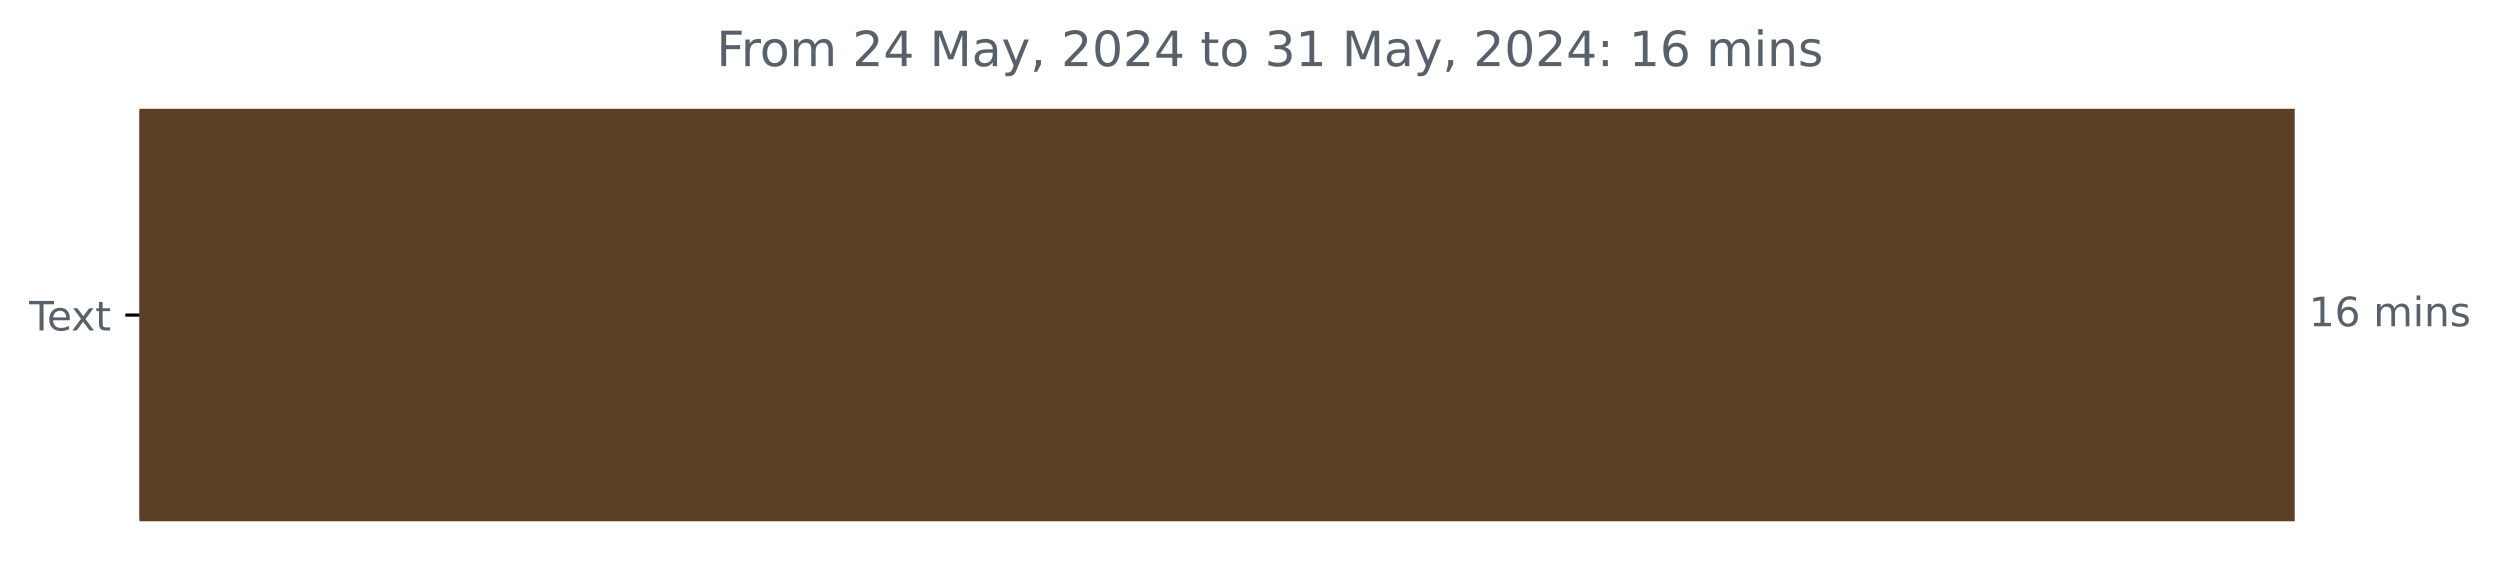
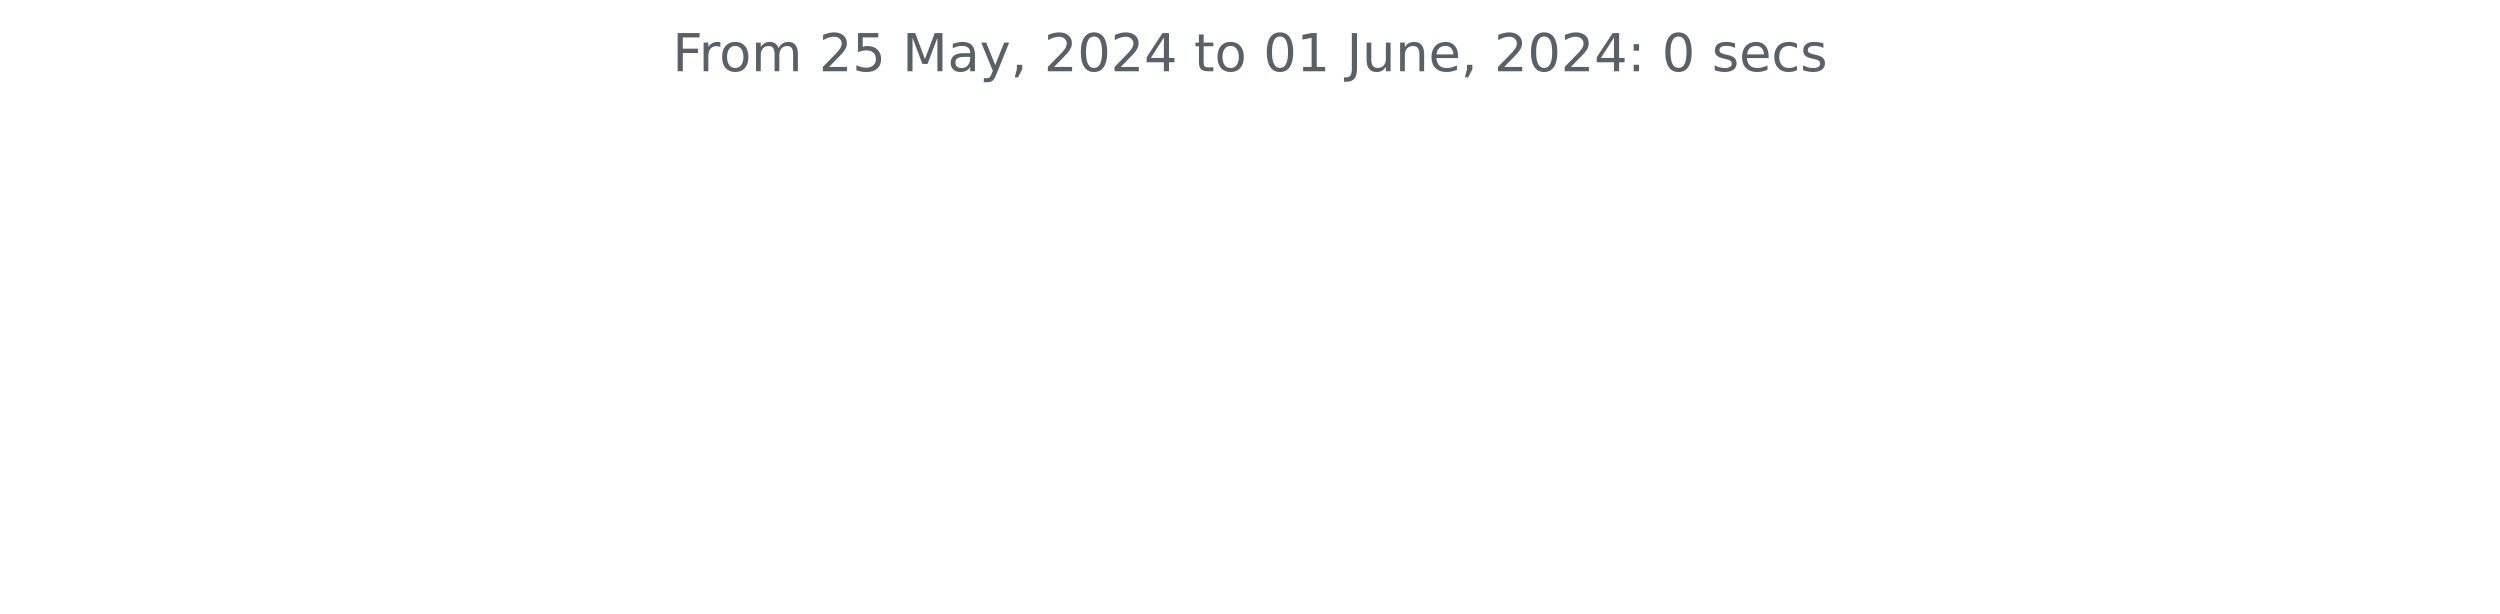
- <svg xmlns="http://www.w3.org/2000/svg" xmlns:xlink="http://www.w3.org/1999/xlink" width="617.022pt" height="140.398pt" viewBox="0 0 617.022 140.398" version="1.1">
+ <svg xmlns="http://www.w3.org/2000/svg" xmlns:xlink="http://www.w3.org/1999/xlink" width="572.4pt" height="140.398pt" viewBox="0 0 572.4 140.398" version="1.1">
  <defs>
    <style type="text/css">*{stroke-linejoin: round; stroke-linecap: butt}</style>
  </defs>
  <g id="figure_1">
    <g id="patch_1">
-       <path d="M 0 140.398  L 617.022 140.398  L 617.022 0  L 0 0  L 0 140.398  z " style="fill: none" />
+       <path d="M 0 140.398  L 572.4 140.398  L 572.4 0  L 0 0  L 0 140.398  z " style="fill: none" />
    </g>
    <g id="axes_1">
-       <g id="patch_2">
-         <path d="M 34.425 27.358  L 565.854 27.358  L 565.854 128.158  L 34.425 128.158  z " clip-path="url(#pd6eb62d8f5)" style="fill: #5b3f24; stroke: #5b3f24; stroke-linejoin: miter" />
-       </g>
      <g id="matplotlib.axis_1" />
-       <g id="matplotlib.axis_2">
-         <g id="ytick_1">
-           <g id="line2d_1">
-             <defs>
-               <path id="m0966ad9d89" d="M 0 0  L -3.5 0  " style="stroke: #000000; stroke-width: 0.8" />
-             </defs>
-             <g>
-               <use xlink:href="#m0966ad9d89" x="34.425" y="77.758" style="stroke: #000000; stroke-width: 0.8" />
-             </g>
-           </g>
-           <g id="text_1">
-             <g style="fill: #586069" transform="translate(7.2 81.55734) scale(0.1 -0.1)">
-               <defs>
-                 <path id="DejaVuSans-54" d="M -19 4666  L 3928 4666  L 3928 4134  L 2272 4134  L 2272 0  L 1638 0  L 1638 4134  L -19 4134  L -19 4666  z " transform="scale(0.015625)" />
-                 <path id="DejaVuSans-65" d="M 3597 1894  L 3597 1613  L 953 1613  Q 991 1019 1311 708  Q 1631 397 2203 397  Q 2534 397 2845 478  Q 3156 559 3463 722  L 3463 178  Q 3153 47 2828 -22  Q 2503 -91 2169 -91  Q 1331 -91 842 396  Q 353 884 353 1716  Q 353 2575 817 3079  Q 1281 3584 2069 3584  Q 2775 3584 3186 3129  Q 3597 2675 3597 1894  z M 3022 2063  Q 3016 2534 2758 2815  Q 2500 3097 2075 3097  Q 1594 3097 1305 2825  Q 1016 2553 972 2059  L 3022 2063  z " transform="scale(0.015625)" />
-                 <path id="DejaVuSans-78" d="M 3513 3500  L 2247 1797  L 3578 0  L 2900 0  L 1881 1375  L 863 0  L 184 0  L 1544 1831  L 300 3500  L 978 3500  L 1906 2253  L 2834 3500  L 3513 3500  z " transform="scale(0.015625)" />
-                 <path id="DejaVuSans-74" d="M 1172 4494  L 1172 3500  L 2356 3500  L 2356 3053  L 1172 3053  L 1172 1153  Q 1172 725 1289 603  Q 1406 481 1766 481  L 2356 481  L 2356 0  L 1766 0  Q 1100 0 847 248  Q 594 497 594 1153  L 594 3053  L 172 3053  L 172 3500  L 594 3500  L 594 4494  L 1172 4494  z " transform="scale(0.015625)" />
-               </defs>
-               <use xlink:href="#DejaVuSans-54" />
-               <use xlink:href="#DejaVuSans-65" x="44.084" />
-               <use xlink:href="#DejaVuSans-78" x="103.857" />
-               <use xlink:href="#DejaVuSans-74" x="163.037" />
-             </g>
-           </g>
-         </g>
-       </g>
-       <g id="text_2">
-         <g style="fill: #586069" transform="translate(569.8536 80.5175) scale(0.1 -0.1)">
-           <defs>
-             <path id="DejaVuSans-31" d="M 794 531  L 1825 531  L 1825 4091  L 703 3866  L 703 4441  L 1819 4666  L 2450 4666  L 2450 531  L 3481 531  L 3481 0  L 794 0  L 794 531  z " transform="scale(0.015625)" />
-             <path id="DejaVuSans-36" d="M 2113 2584  Q 1688 2584 1439 2293  Q 1191 2003 1191 1497  Q 1191 994 1439 701  Q 1688 409 2113 409  Q 2538 409 2786 701  Q 3034 994 3034 1497  Q 3034 2003 2786 2293  Q 2538 2584 2113 2584  z M 3366 4563  L 3366 3988  Q 3128 4100 2886 4159  Q 2644 4219 2406 4219  Q 1781 4219 1451 3797  Q 1122 3375 1075 2522  Q 1259 2794 1537 2939  Q 1816 3084 2150 3084  Q 2853 3084 3261 2657  Q 3669 2231 3669 1497  Q 3669 778 3244 343  Q 2819 -91 2113 -91  Q 1303 -91 875 529  Q 447 1150 447 2328  Q 447 3434 972 4092  Q 1497 4750 2381 4750  Q 2619 4750 2861 4703  Q 3103 4656 3366 4563  z " transform="scale(0.015625)" />
-             <path id="DejaVuSans-20" transform="scale(0.015625)" />
-             <path id="DejaVuSans-6d" d="M 3328 2828  Q 3544 3216 3844 3400  Q 4144 3584 4550 3584  Q 5097 3584 5394 3201  Q 5691 2819 5691 2113  L 5691 0  L 5113 0  L 5113 2094  Q 5113 2597 4934 2840  Q 4756 3084 4391 3084  Q 3944 3084 3684 2787  Q 3425 2491 3425 1978  L 3425 0  L 2847 0  L 2847 2094  Q 2847 2600 2669 2842  Q 2491 3084 2119 3084  Q 1678 3084 1418 2786  Q 1159 2488 1159 1978  L 1159 0  L 581 0  L 581 3500  L 1159 3500  L 1159 2956  Q 1356 3278 1631 3431  Q 1906 3584 2284 3584  Q 2666 3584 2933 3390  Q 3200 3197 3328 2828  z " transform="scale(0.015625)" />
-             <path id="DejaVuSans-69" d="M 603 3500  L 1178 3500  L 1178 0  L 603 0  L 603 3500  z M 603 4863  L 1178 4863  L 1178 4134  L 603 4134  L 603 4863  z " transform="scale(0.015625)" />
-             <path id="DejaVuSans-6e" d="M 3513 2113  L 3513 0  L 2938 0  L 2938 2094  Q 2938 2591 2744 2837  Q 2550 3084 2163 3084  Q 1697 3084 1428 2787  Q 1159 2491 1159 1978  L 1159 0  L 581 0  L 581 3500  L 1159 3500  L 1159 2956  Q 1366 3272 1645 3428  Q 1925 3584 2291 3584  Q 2894 3584 3203 3211  Q 3513 2838 3513 2113  z " transform="scale(0.015625)" />
-             <path id="DejaVuSans-73" d="M 2834 3397  L 2834 2853  Q 2591 2978 2328 3040  Q 2066 3103 1784 3103  Q 1356 3103 1142 2972  Q 928 2841 928 2578  Q 928 2378 1081 2264  Q 1234 2150 1697 2047  L 1894 2003  Q 2506 1872 2764 1633  Q 3022 1394 3022 966  Q 3022 478 2636 193  Q 2250 -91 1575 -91  Q 1294 -91 989 -36  Q 684 19 347 128  L 347 722  Q 666 556 975 473  Q 1284 391 1588 391  Q 1994 391 2212 530  Q 2431 669 2431 922  Q 2431 1156 2273 1281  Q 2116 1406 1581 1522  L 1381 1569  Q 847 1681 609 1914  Q 372 2147 372 2553  Q 372 3047 722 3315  Q 1072 3584 1716 3584  Q 2034 3584 2315 3537  Q 2597 3491 2834 3397  z " transform="scale(0.015625)" />
-           </defs>
-           <use xlink:href="#DejaVuSans-31" />
-           <use xlink:href="#DejaVuSans-36" x="63.623" />
-           <use xlink:href="#DejaVuSans-20" x="127.246" />
-           <use xlink:href="#DejaVuSans-6d" x="159.033" />
-           <use xlink:href="#DejaVuSans-69" x="256.445" />
-           <use xlink:href="#DejaVuSans-6e" x="284.229" />
-           <use xlink:href="#DejaVuSans-73" x="347.607" />
-         </g>
-       </g>
-       <g id="text_3">
-         <g style="fill: #586069" transform="translate(176.8472 16.31812) scale(0.12 -0.12)">
+       <g id="matplotlib.axis_2" />
+       <g id="text_1">
+         <g style="fill: #586069" transform="translate(153.975 16.31812) scale(0.12 -0.12)">
          <defs>
            <path id="DejaVuSans-46" d="M 628 4666  L 3309 4666  L 3309 4134  L 1259 4134  L 1259 2759  L 3109 2759  L 3109 2228  L 1259 2228  L 1259 0  L 628 0  L 628 4666  z " transform="scale(0.015625)" />
            <path id="DejaVuSans-72" d="M 2631 2963  Q 2534 3019 2420 3045  Q 2306 3072 2169 3072  Q 1681 3072 1420 2755  Q 1159 2438 1159 1844  L 1159 0  L 581 0  L 581 3500  L 1159 3500  L 1159 2956  Q 1341 3275 1631 3429  Q 1922 3584 2338 3584  Q 2397 3584 2469 3576  Q 2541 3569 2628 3553  L 2631 2963  z " transform="scale(0.015625)" />
            <path id="DejaVuSans-6f" d="M 1959 3097  Q 1497 3097 1228 2736  Q 959 2375 959 1747  Q 959 1119 1226 758  Q 1494 397 1959 397  Q 2419 397 2687 759  Q 2956 1122 2956 1747  Q 2956 2369 2687 2733  Q 2419 3097 1959 3097  z M 1959 3584  Q 2709 3584 3137 3096  Q 3566 2609 3566 1747  Q 3566 888 3137 398  Q 2709 -91 1959 -91  Q 1206 -91 779 398  Q 353 888 353 1747  Q 353 2609 779 3096  Q 1206 3584 1959 3584  z " transform="scale(0.015625)" />
+             <path id="DejaVuSans-6d" d="M 3328 2828  Q 3544 3216 3844 3400  Q 4144 3584 4550 3584  Q 5097 3584 5394 3201  Q 5691 2819 5691 2113  L 5691 0  L 5113 0  L 5113 2094  Q 5113 2597 4934 2840  Q 4756 3084 4391 3084  Q 3944 3084 3684 2787  Q 3425 2491 3425 1978  L 3425 0  L 2847 0  L 2847 2094  Q 2847 2600 2669 2842  Q 2491 3084 2119 3084  Q 1678 3084 1418 2786  Q 1159 2488 1159 1978  L 1159 0  L 581 0  L 581 3500  L 1159 3500  L 1159 2956  Q 1356 3278 1631 3431  Q 1906 3584 2284 3584  Q 2666 3584 2933 3390  Q 3200 3197 3328 2828  z " transform="scale(0.015625)" />
+             <path id="DejaVuSans-20" transform="scale(0.015625)" />
            <path id="DejaVuSans-32" d="M 1228 531  L 3431 531  L 3431 0  L 469 0  L 469 531  Q 828 903 1448 1529  Q 2069 2156 2228 2338  Q 2531 2678 2651 2914  Q 2772 3150 2772 3378  Q 2772 3750 2511 3984  Q 2250 4219 1831 4219  Q 1534 4219 1204 4116  Q 875 4013 500 3803  L 500 4441  Q 881 4594 1212 4672  Q 1544 4750 1819 4750  Q 2544 4750 2975 4387  Q 3406 4025 3406 3419  Q 3406 3131 3298 2873  Q 3191 2616 2906 2266  Q 2828 2175 2409 1742  Q 1991 1309 1228 531  z " transform="scale(0.015625)" />
-             <path id="DejaVuSans-34" d="M 2419 4116  L 825 1625  L 2419 1625  L 2419 4116  z M 2253 4666  L 3047 4666  L 3047 1625  L 3713 1625  L 3713 1100  L 3047 1100  L 3047 0  L 2419 0  L 2419 1100  L 313 1100  L 313 1709  L 2253 4666  z " transform="scale(0.015625)" />
+             <path id="DejaVuSans-35" d="M 691 4666  L 3169 4666  L 3169 4134  L 1269 4134  L 1269 2991  Q 1406 3038 1543 3061  Q 1681 3084 1819 3084  Q 2600 3084 3056 2656  Q 3513 2228 3513 1497  Q 3513 744 3044 326  Q 2575 -91 1722 -91  Q 1428 -91 1123 -41  Q 819 9 494 109  L 494 744  Q 775 591 1075 516  Q 1375 441 1709 441  Q 2250 441 2565 725  Q 2881 1009 2881 1497  Q 2881 1984 2565 2268  Q 2250 2553 1709 2553  Q 1456 2553 1204 2497  Q 953 2441 691 2322  L 691 4666  z " transform="scale(0.015625)" />
            <path id="DejaVuSans-4d" d="M 628 4666  L 1569 4666  L 2759 1491  L 3956 4666  L 4897 4666  L 4897 0  L 4281 0  L 4281 4097  L 3078 897  L 2444 897  L 1241 4097  L 1241 0  L 628 0  L 628 4666  z " transform="scale(0.015625)" />
            <path id="DejaVuSans-61" d="M 2194 1759  Q 1497 1759 1228 1600  Q 959 1441 959 1056  Q 959 750 1161 570  Q 1363 391 1709 391  Q 2188 391 2477 730  Q 2766 1069 2766 1631  L 2766 1759  L 2194 1759  z M 3341 1997  L 3341 0  L 2766 0  L 2766 531  Q 2569 213 2275 61  Q 1981 -91 1556 -91  Q 1019 -91 701 211  Q 384 513 384 1019  Q 384 1609 779 1909  Q 1175 2209 1959 2209  L 2766 2209  L 2766 2266  Q 2766 2663 2505 2880  Q 2244 3097 1772 3097  Q 1472 3097 1187 3025  Q 903 2953 641 2809  L 641 3341  Q 956 3463 1253 3523  Q 1550 3584 1831 3584  Q 2591 3584 2966 3190  Q 3341 2797 3341 1997  z " transform="scale(0.015625)" />
            <path id="DejaVuSans-79" d="M 2059 -325  Q 1816 -950 1584 -1140  Q 1353 -1331 966 -1331  L 506 -1331  L 506 -850  L 844 -850  Q 1081 -850 1212 -737  Q 1344 -625 1503 -206  L 1606 56  L 191 3500  L 800 3500  L 1894 763  L 2988 3500  L 3597 3500  L 2059 -325  z " transform="scale(0.015625)" />
            <path id="DejaVuSans-2c" d="M 750 794  L 1409 794  L 1409 256  L 897 -744  L 494 -744  L 750 256  L 750 794  z " transform="scale(0.015625)" />
            <path id="DejaVuSans-30" d="M 2034 4250  Q 1547 4250 1301 3770  Q 1056 3291 1056 2328  Q 1056 1369 1301 889  Q 1547 409 2034 409  Q 2525 409 2770 889  Q 3016 1369 3016 2328  Q 3016 3291 2770 3770  Q 2525 4250 2034 4250  z M 2034 4750  Q 2819 4750 3233 4129  Q 3647 3509 3647 2328  Q 3647 1150 3233 529  Q 2819 -91 2034 -91  Q 1250 -91 836 529  Q 422 1150 422 2328  Q 422 3509 836 4129  Q 1250 4750 2034 4750  z " transform="scale(0.015625)" />
-             <path id="DejaVuSans-33" d="M 2597 2516  Q 3050 2419 3304 2112  Q 3559 1806 3559 1356  Q 3559 666 3084 287  Q 2609 -91 1734 -91  Q 1441 -91 1130 -33  Q 819 25 488 141  L 488 750  Q 750 597 1062 519  Q 1375 441 1716 441  Q 2309 441 2620 675  Q 2931 909 2931 1356  Q 2931 1769 2642 2001  Q 2353 2234 1838 2234  L 1294 2234  L 1294 2753  L 1863 2753  Q 2328 2753 2575 2939  Q 2822 3125 2822 3475  Q 2822 3834 2567 4026  Q 2313 4219 1838 4219  Q 1578 4219 1281 4162  Q 984 4106 628 3988  L 628 4550  Q 988 4650 1302 4700  Q 1616 4750 1894 4750  Q 2613 4750 3031 4423  Q 3450 4097 3450 3541  Q 3450 3153 3228 2886  Q 3006 2619 2597 2516  z " transform="scale(0.015625)" />
+             <path id="DejaVuSans-34" d="M 2419 4116  L 825 1625  L 2419 1625  L 2419 4116  z M 2253 4666  L 3047 4666  L 3047 1625  L 3713 1625  L 3713 1100  L 3047 1100  L 3047 0  L 2419 0  L 2419 1100  L 313 1100  L 313 1709  L 2253 4666  z " transform="scale(0.015625)" />
+             <path id="DejaVuSans-74" d="M 1172 4494  L 1172 3500  L 2356 3500  L 2356 3053  L 1172 3053  L 1172 1153  Q 1172 725 1289 603  Q 1406 481 1766 481  L 2356 481  L 2356 0  L 1766 0  Q 1100 0 847 248  Q 594 497 594 1153  L 594 3053  L 172 3053  L 172 3500  L 594 3500  L 594 4494  L 1172 4494  z " transform="scale(0.015625)" />
+             <path id="DejaVuSans-31" d="M 794 531  L 1825 531  L 1825 4091  L 703 3866  L 703 4441  L 1819 4666  L 2450 4666  L 2450 531  L 3481 531  L 3481 0  L 794 0  L 794 531  z " transform="scale(0.015625)" />
+             <path id="DejaVuSans-4a" d="M 628 4666  L 1259 4666  L 1259 325  Q 1259 -519 939 -900  Q 619 -1281 -91 -1281  L -331 -1281  L -331 -750  L -134 -750  Q 284 -750 456 -515  Q 628 -281 628 325  L 628 4666  z " transform="scale(0.015625)" />
+             <path id="DejaVuSans-75" d="M 544 1381  L 544 3500  L 1119 3500  L 1119 1403  Q 1119 906 1312 657  Q 1506 409 1894 409  Q 2359 409 2629 706  Q 2900 1003 2900 1516  L 2900 3500  L 3475 3500  L 3475 0  L 2900 0  L 2900 538  Q 2691 219 2414 64  Q 2138 -91 1772 -91  Q 1169 -91 856 284  Q 544 659 544 1381  z M 1991 3584  L 1991 3584  z " transform="scale(0.015625)" />
+             <path id="DejaVuSans-6e" d="M 3513 2113  L 3513 0  L 2938 0  L 2938 2094  Q 2938 2591 2744 2837  Q 2550 3084 2163 3084  Q 1697 3084 1428 2787  Q 1159 2491 1159 1978  L 1159 0  L 581 0  L 581 3500  L 1159 3500  L 1159 2956  Q 1366 3272 1645 3428  Q 1925 3584 2291 3584  Q 2894 3584 3203 3211  Q 3513 2838 3513 2113  z " transform="scale(0.015625)" />
+             <path id="DejaVuSans-65" d="M 3597 1894  L 3597 1613  L 953 1613  Q 991 1019 1311 708  Q 1631 397 2203 397  Q 2534 397 2845 478  Q 3156 559 3463 722  L 3463 178  Q 3153 47 2828 -22  Q 2503 -91 2169 -91  Q 1331 -91 842 396  Q 353 884 353 1716  Q 353 2575 817 3079  Q 1281 3584 2069 3584  Q 2775 3584 3186 3129  Q 3597 2675 3597 1894  z M 3022 2063  Q 3016 2534 2758 2815  Q 2500 3097 2075 3097  Q 1594 3097 1305 2825  Q 1016 2553 972 2059  L 3022 2063  z " transform="scale(0.015625)" />
            <path id="DejaVuSans-3a" d="M 750 794  L 1409 794  L 1409 0  L 750 0  L 750 794  z M 750 3309  L 1409 3309  L 1409 2516  L 750 2516  L 750 3309  z " transform="scale(0.015625)" />
+             <path id="DejaVuSans-73" d="M 2834 3397  L 2834 2853  Q 2591 2978 2328 3040  Q 2066 3103 1784 3103  Q 1356 3103 1142 2972  Q 928 2841 928 2578  Q 928 2378 1081 2264  Q 1234 2150 1697 2047  L 1894 2003  Q 2506 1872 2764 1633  Q 3022 1394 3022 966  Q 3022 478 2636 193  Q 2250 -91 1575 -91  Q 1294 -91 989 -36  Q 684 19 347 128  L 347 722  Q 666 556 975 473  Q 1284 391 1588 391  Q 1994 391 2212 530  Q 2431 669 2431 922  Q 2431 1156 2273 1281  Q 2116 1406 1581 1522  L 1381 1569  Q 847 1681 609 1914  Q 372 2147 372 2553  Q 372 3047 722 3315  Q 1072 3584 1716 3584  Q 2034 3584 2315 3537  Q 2597 3491 2834 3397  z " transform="scale(0.015625)" />
+             <path id="DejaVuSans-63" d="M 3122 3366  L 3122 2828  Q 2878 2963 2633 3030  Q 2388 3097 2138 3097  Q 1578 3097 1268 2742  Q 959 2388 959 1747  Q 959 1106 1268 751  Q 1578 397 2138 397  Q 2388 397 2633 464  Q 2878 531 3122 666  L 3122 134  Q 2881 22 2623 -34  Q 2366 -91 2075 -91  Q 1284 -91 818 406  Q 353 903 353 1747  Q 353 2603 823 3093  Q 1294 3584 2113 3584  Q 2378 3584 2631 3529  Q 2884 3475 3122 3366  z " transform="scale(0.015625)" />
          </defs>
          <use xlink:href="#DejaVuSans-46" />
          <use xlink:href="#DejaVuSans-72" x="50.27" />
          <use xlink:href="#DejaVuSans-6f" x="89.133" />
          <use xlink:href="#DejaVuSans-6d" x="150.314" />
          <use xlink:href="#DejaVuSans-20" x="247.727" />
          <use xlink:href="#DejaVuSans-32" x="279.514" />
-           <use xlink:href="#DejaVuSans-34" x="343.137" />
+           <use xlink:href="#DejaVuSans-35" x="343.137" />
          <use xlink:href="#DejaVuSans-20" x="406.76" />
          <use xlink:href="#DejaVuSans-4d" x="438.547" />
          <use xlink:href="#DejaVuSans-61" x="524.826" />
          <use xlink:href="#DejaVuSans-79" x="586.105" />
          <use xlink:href="#DejaVuSans-2c" x="645.285" />
          <use xlink:href="#DejaVuSans-20" x="677.072" />
          <use xlink:href="#DejaVuSans-32" x="708.859" />
          <use xlink:href="#DejaVuSans-30" x="772.482" />
          <use xlink:href="#DejaVuSans-32" x="836.105" />
          <use xlink:href="#DejaVuSans-34" x="899.729" />
          <use xlink:href="#DejaVuSans-20" x="963.352" />
          <use xlink:href="#DejaVuSans-74" x="995.139" />
          <use xlink:href="#DejaVuSans-6f" x="1034.348" />
          <use xlink:href="#DejaVuSans-20" x="1095.529" />
-           <use xlink:href="#DejaVuSans-33" x="1127.316" />
+           <use xlink:href="#DejaVuSans-30" x="1127.316" />
          <use xlink:href="#DejaVuSans-31" x="1190.939" />
          <use xlink:href="#DejaVuSans-20" x="1254.562" />
-           <use xlink:href="#DejaVuSans-4d" x="1286.35" />
-           <use xlink:href="#DejaVuSans-61" x="1372.629" />
-           <use xlink:href="#DejaVuSans-79" x="1433.908" />
-           <use xlink:href="#DejaVuSans-2c" x="1493.088" />
-           <use xlink:href="#DejaVuSans-20" x="1524.875" />
-           <use xlink:href="#DejaVuSans-32" x="1556.662" />
-           <use xlink:href="#DejaVuSans-30" x="1620.285" />
-           <use xlink:href="#DejaVuSans-32" x="1683.908" />
-           <use xlink:href="#DejaVuSans-34" x="1747.531" />
-           <use xlink:href="#DejaVuSans-3a" x="1811.154" />
-           <use xlink:href="#DejaVuSans-20" x="1844.846" />
-           <use xlink:href="#DejaVuSans-31" x="1876.633" />
-           <use xlink:href="#DejaVuSans-36" x="1940.256" />
-           <use xlink:href="#DejaVuSans-20" x="2003.879" />
-           <use xlink:href="#DejaVuSans-6d" x="2035.666" />
-           <use xlink:href="#DejaVuSans-69" x="2133.078" />
-           <use xlink:href="#DejaVuSans-6e" x="2160.861" />
-           <use xlink:href="#DejaVuSans-73" x="2224.24" />
+           <use xlink:href="#DejaVuSans-4a" x="1286.35" />
+           <use xlink:href="#DejaVuSans-75" x="1315.842" />
+           <use xlink:href="#DejaVuSans-6e" x="1379.221" />
+           <use xlink:href="#DejaVuSans-65" x="1442.6" />
+           <use xlink:href="#DejaVuSans-2c" x="1504.123" />
+           <use xlink:href="#DejaVuSans-20" x="1535.91" />
+           <use xlink:href="#DejaVuSans-32" x="1567.697" />
+           <use xlink:href="#DejaVuSans-30" x="1631.32" />
+           <use xlink:href="#DejaVuSans-32" x="1694.943" />
+           <use xlink:href="#DejaVuSans-34" x="1758.566" />
+           <use xlink:href="#DejaVuSans-3a" x="1822.189" />
+           <use xlink:href="#DejaVuSans-20" x="1855.881" />
+           <use xlink:href="#DejaVuSans-30" x="1887.668" />
+           <use xlink:href="#DejaVuSans-20" x="1951.291" />
+           <use xlink:href="#DejaVuSans-73" x="1983.078" />
+           <use xlink:href="#DejaVuSans-65" x="2035.178" />
+           <use xlink:href="#DejaVuSans-63" x="2096.701" />
+           <use xlink:href="#DejaVuSans-73" x="2151.682" />
        </g>
      </g>
    </g>
  </g>
-   <defs>
-     <clipPath id="pd6eb62d8f5">
-       <rect x="34.425" y="22.318" width="558" height="110.88" />
-     </clipPath>
-   </defs>
</svg>
